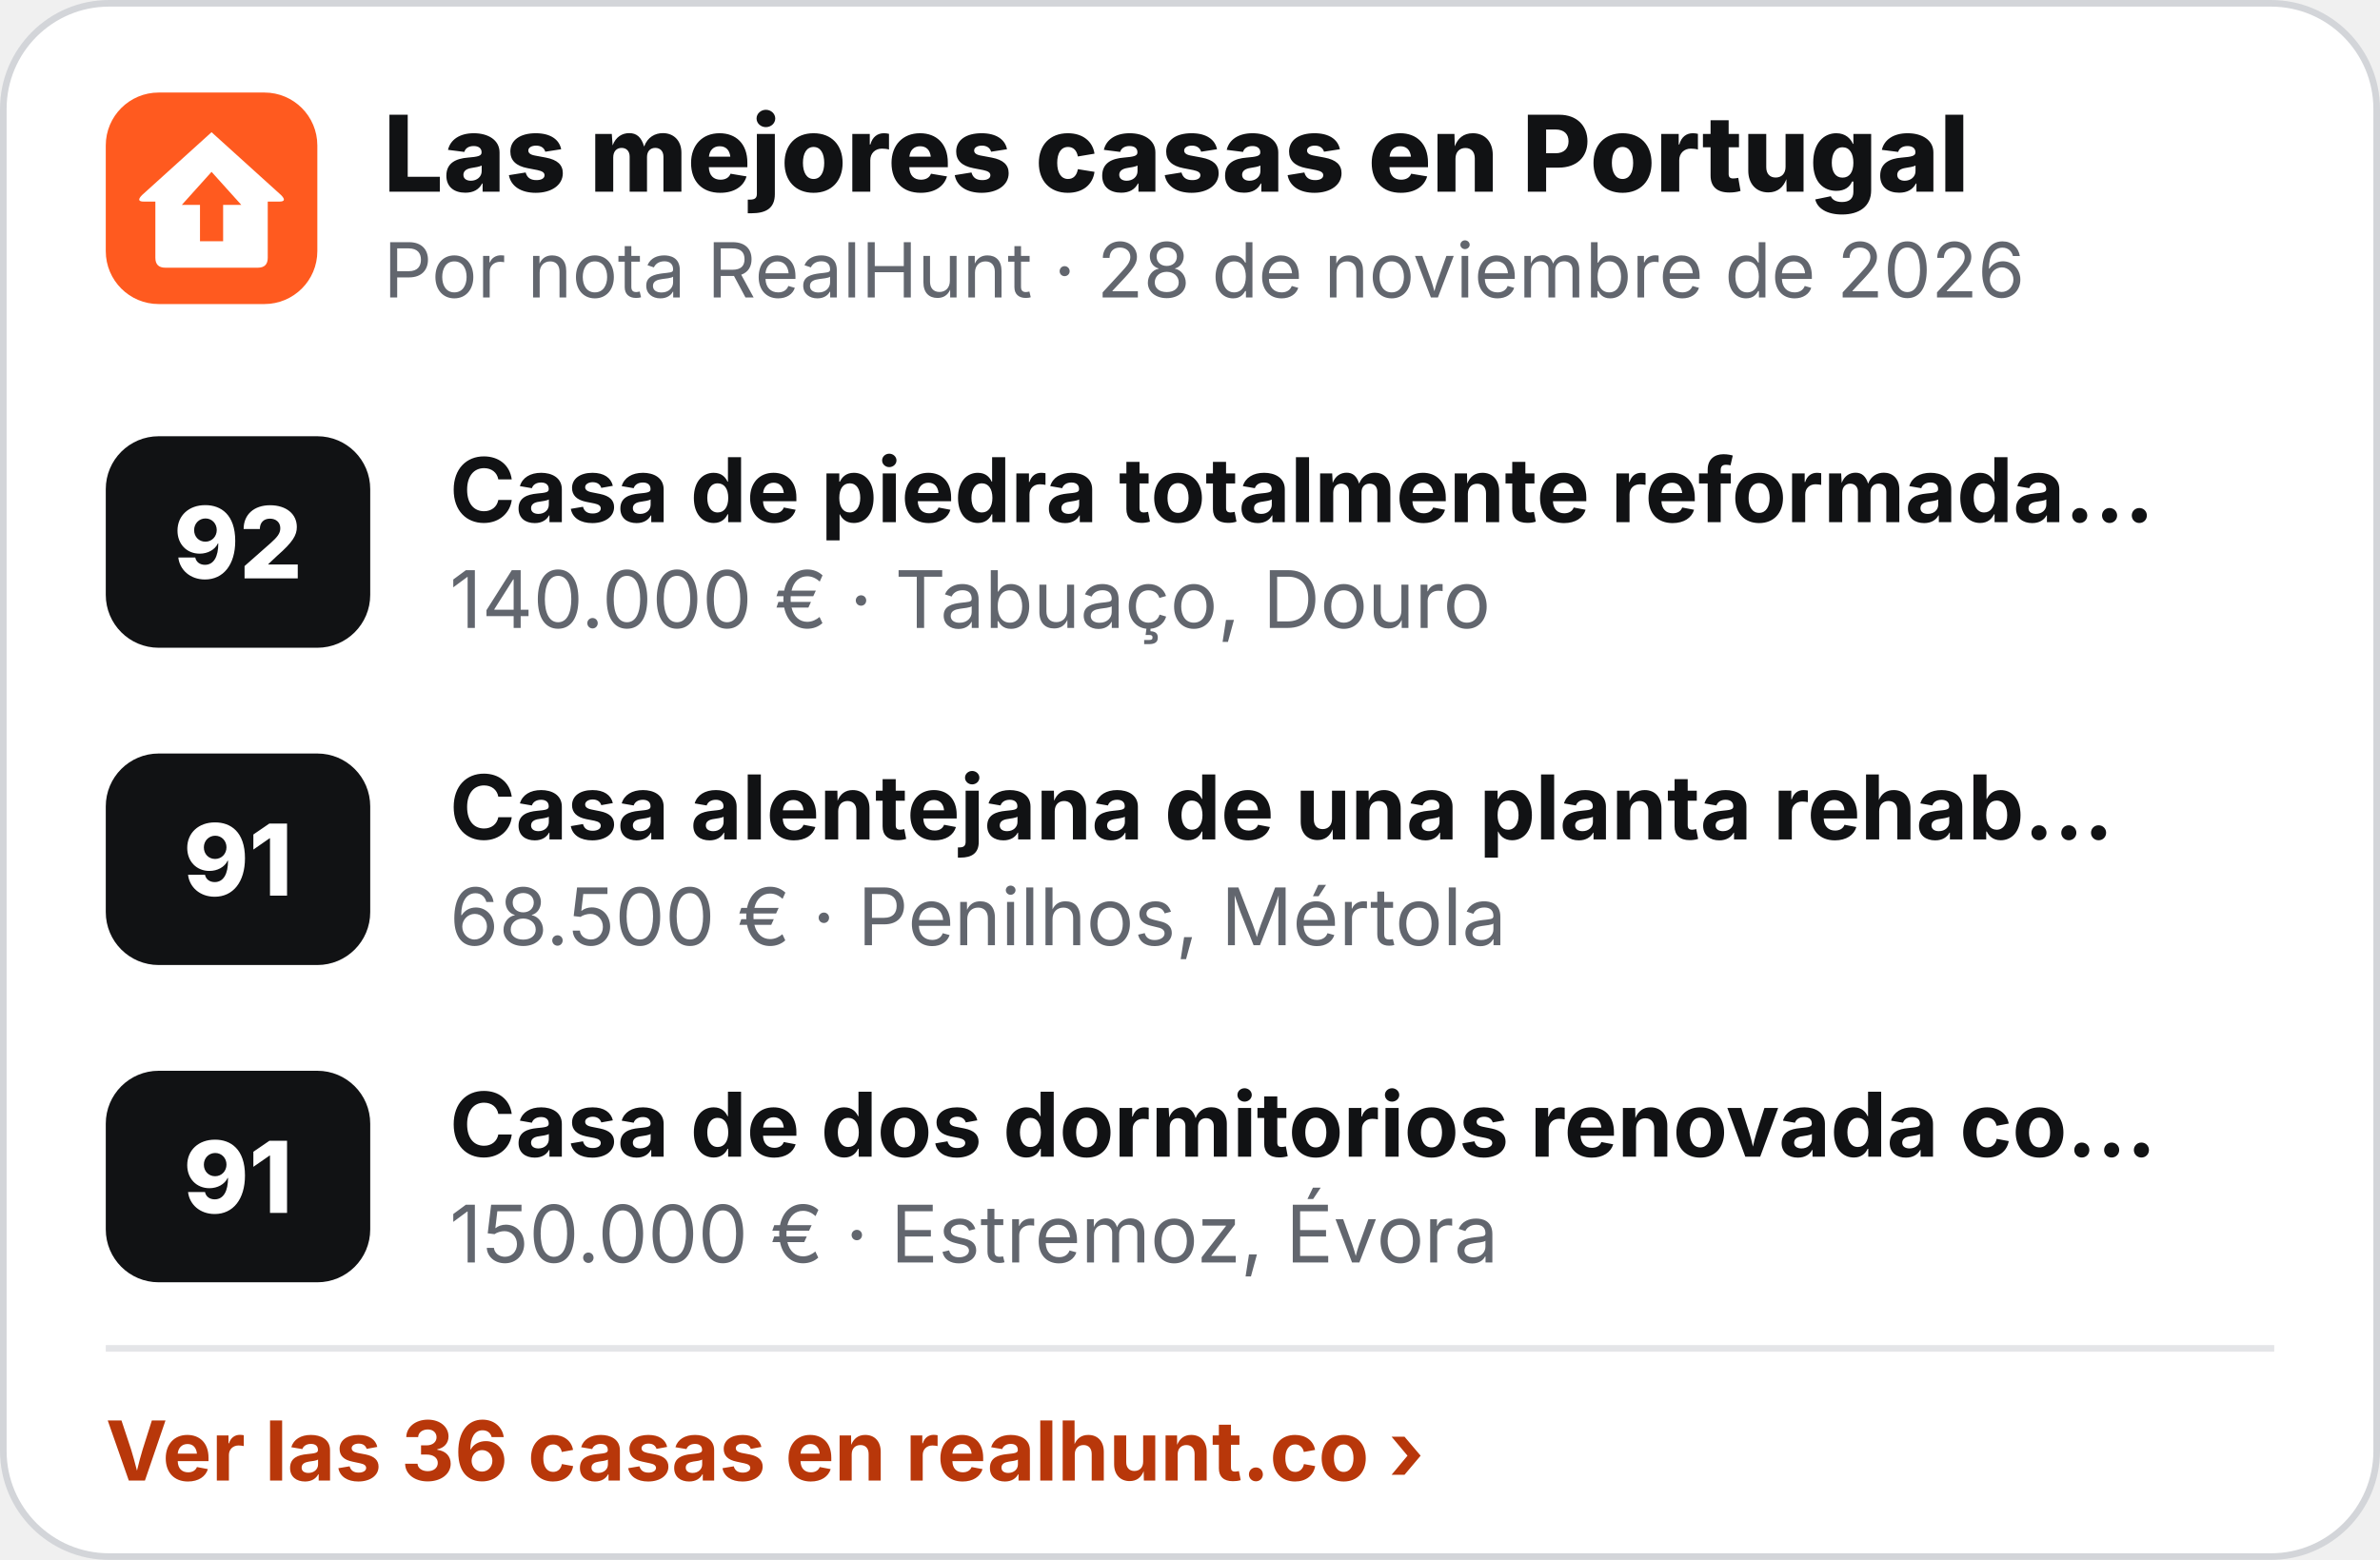
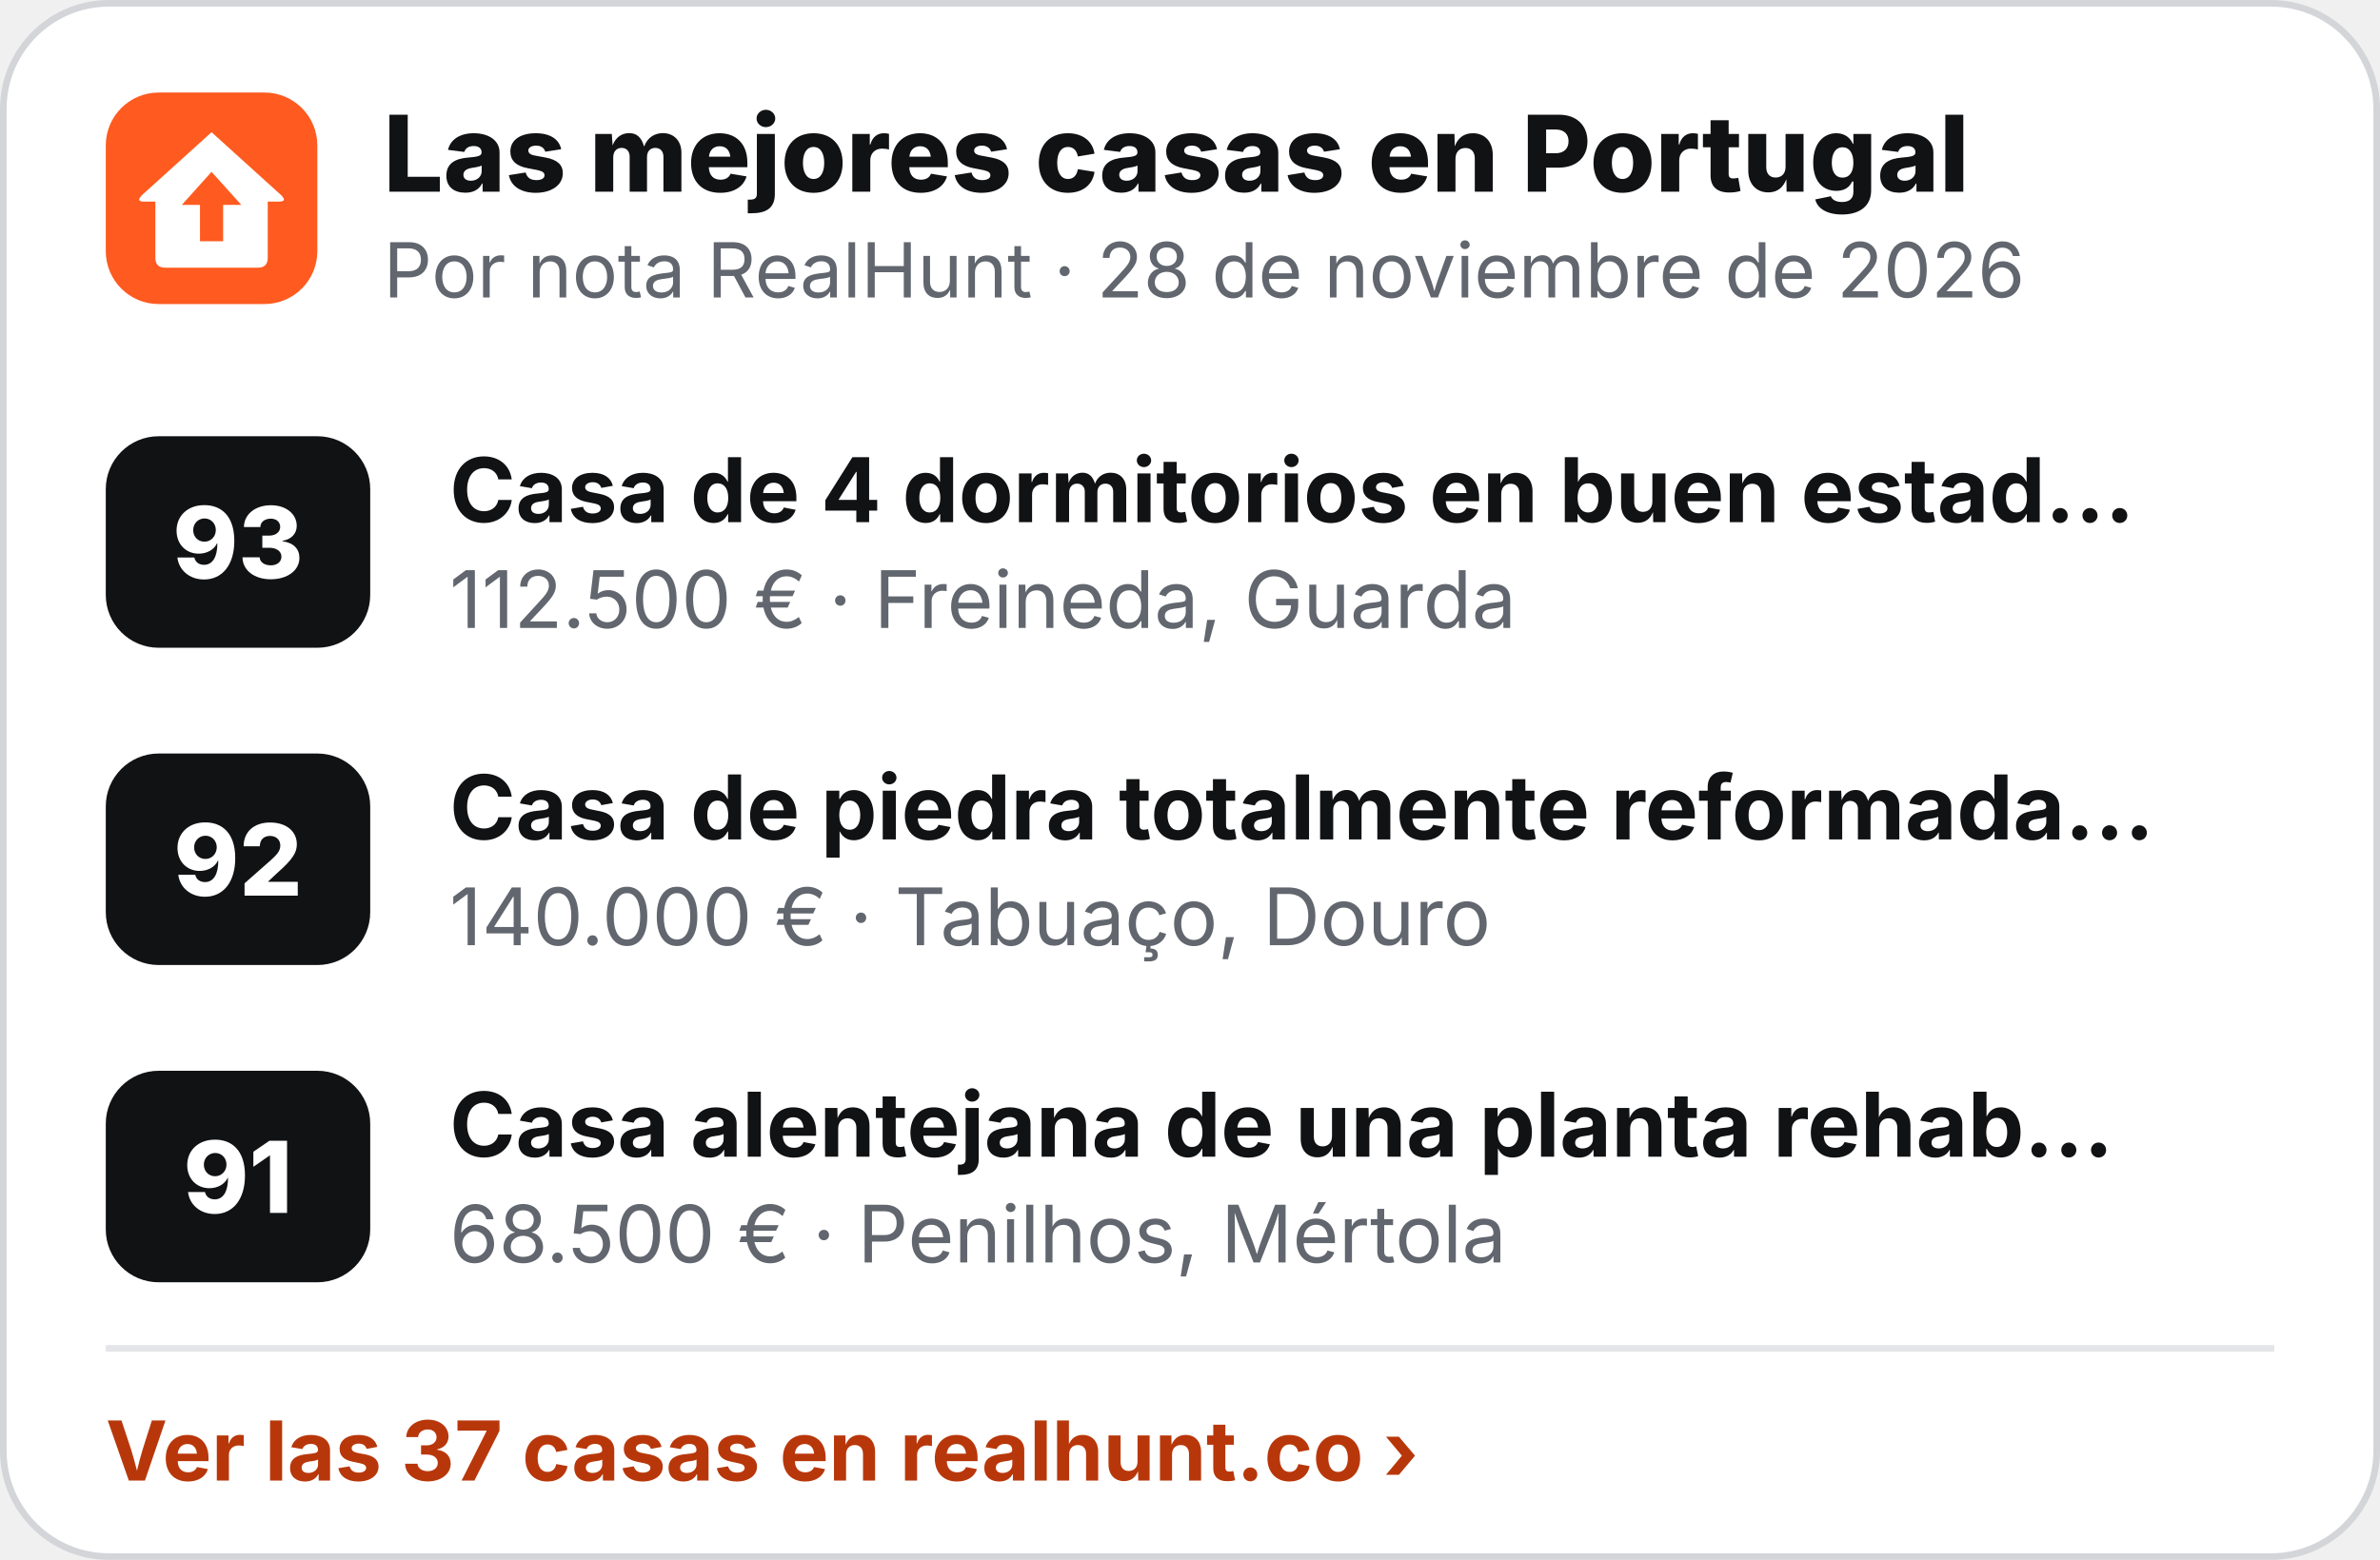
<svg xmlns="http://www.w3.org/2000/svg" width="360" height="236" viewBox="0 0 360 236" role="img" aria-label="Las mejores casas en Portugal">
  <rect x=".5" y=".5" width="359" height="235" rx="16" fill="#fff" stroke="#D3D5D9" />
  <g transform="translate(16 14) scale(.5)">
    <rect width="64" height="64" rx="16" fill="#FF5A1F" />
    <path d="M32 12 L53 31 Q55 33 52.5 33 L49 33 L49 50 Q49 53 46 53 L18 53 Q15 53 15 50 L15 33 L11.5 33 Q9 33 11 31 Z" fill="#fff" />
    <path d="M32 24 L41 34 L35.5 34 L35.5 45 L28.5 45 L28.5 34 L23 34 Z" fill="#FF5A1F" />
  </g>
  <text x="58" y="29" font-family="Inter,'Segoe UI',Helvetica,Arial,sans-serif" font-size="16" font-weight="800" fill="#111214">Las mejores casas en Portugal</text>
  <text x="58" y="45" font-family="Inter,'Segoe UI',Helvetica,Arial,sans-serif" font-size="11.5" fill="#62666E">Por nota RealHunt · 28 de noviembre de 2026</text>
  <rect x="16" y="66" width="40" height="32" rx="8" fill="#111214" />
-   <text x="36" y="87.5" text-anchor="middle" font-family="Inter,'Segoe UI',Helvetica,Arial,sans-serif" font-size="15" font-weight="800" fill="#fff">92</text>
-   <text x="68" y="79" font-family="Inter,'Segoe UI',Helvetica,Arial,sans-serif" font-size="13.5" font-weight="700" fill="#111214">Casa de piedra totalmente reformada…</text>
-   <text x="68" y="95" font-family="Inter,'Segoe UI',Helvetica,Arial,sans-serif" font-size="12" fill="#62666E">140.000 € · Tabuaço, Douro</text>
+   <text x="36" y="87.5" text-anchor="middle" font-family="Inter,'Segoe UI',Helvetica,Arial,sans-serif" font-size="15" font-weight="800" fill="#fff">93</text>
+   <text x="68" y="79" font-family="Inter,'Segoe UI',Helvetica,Arial,sans-serif" font-size="13.5" font-weight="700" fill="#111214">Casa de 4 dormitorios en buen estad…</text>
+   <text x="68" y="95" font-family="Inter,'Segoe UI',Helvetica,Arial,sans-serif" font-size="12" fill="#62666E">112.500 € · Freineda, Guarda</text>
  <rect x="16" y="114" width="40" height="32" rx="8" fill="#111214" />
-   <text x="36" y="135.5" text-anchor="middle" font-family="Inter,'Segoe UI',Helvetica,Arial,sans-serif" font-size="15" font-weight="800" fill="#fff">91</text>
-   <text x="68" y="127" font-family="Inter,'Segoe UI',Helvetica,Arial,sans-serif" font-size="13.5" font-weight="700" fill="#111214">Casa alentejana de una planta rehab…</text>
-   <text x="68" y="143" font-family="Inter,'Segoe UI',Helvetica,Arial,sans-serif" font-size="12" fill="#62666E">68.500 € · Penilhos, Mértola</text>
+   <text x="36" y="135.5" text-anchor="middle" font-family="Inter,'Segoe UI',Helvetica,Arial,sans-serif" font-size="15" font-weight="800" fill="#fff">92</text>
+   <text x="68" y="127" font-family="Inter,'Segoe UI',Helvetica,Arial,sans-serif" font-size="13.5" font-weight="700" fill="#111214">Casa de piedra totalmente reformada…</text>
+   <text x="68" y="143" font-family="Inter,'Segoe UI',Helvetica,Arial,sans-serif" font-size="12" fill="#62666E">140.000 € · Tabuaço, Douro</text>
  <rect x="16" y="162" width="40" height="32" rx="8" fill="#111214" />
  <text x="36" y="183.5" text-anchor="middle" font-family="Inter,'Segoe UI',Helvetica,Arial,sans-serif" font-size="15" font-weight="800" fill="#fff">91</text>
-   <text x="68" y="175" font-family="Inter,'Segoe UI',Helvetica,Arial,sans-serif" font-size="13.5" font-weight="700" fill="#111214">Casa de dos dormitorios renovada co…</text>
-   <text x="68" y="191" font-family="Inter,'Segoe UI',Helvetica,Arial,sans-serif" font-size="12" fill="#62666E">150.000 € · Estremoz, Évora</text>
+   <text x="68" y="175" font-family="Inter,'Segoe UI',Helvetica,Arial,sans-serif" font-size="13.5" font-weight="700" fill="#111214">Casa alentejana de una planta rehab…</text>
+   <text x="68" y="191" font-family="Inter,'Segoe UI',Helvetica,Arial,sans-serif" font-size="12" fill="#62666E">68.500 € · Penilhos, Mértola</text>
  <line x1="16" y1="204" x2="344" y2="204" stroke="#E4E5E8" />
-   <text x="16" y="224" font-family="Inter,'Segoe UI',Helvetica,Arial,sans-serif" font-size="12.5" font-weight="700" fill="#B8370A">Ver las 36 casas en realhunt.co ›</text>
+   <text x="16" y="224" font-family="Inter,'Segoe UI',Helvetica,Arial,sans-serif" font-size="12.5" font-weight="700" fill="#B8370A">Ver las 37 casas en realhunt.co ›</text>
</svg>
